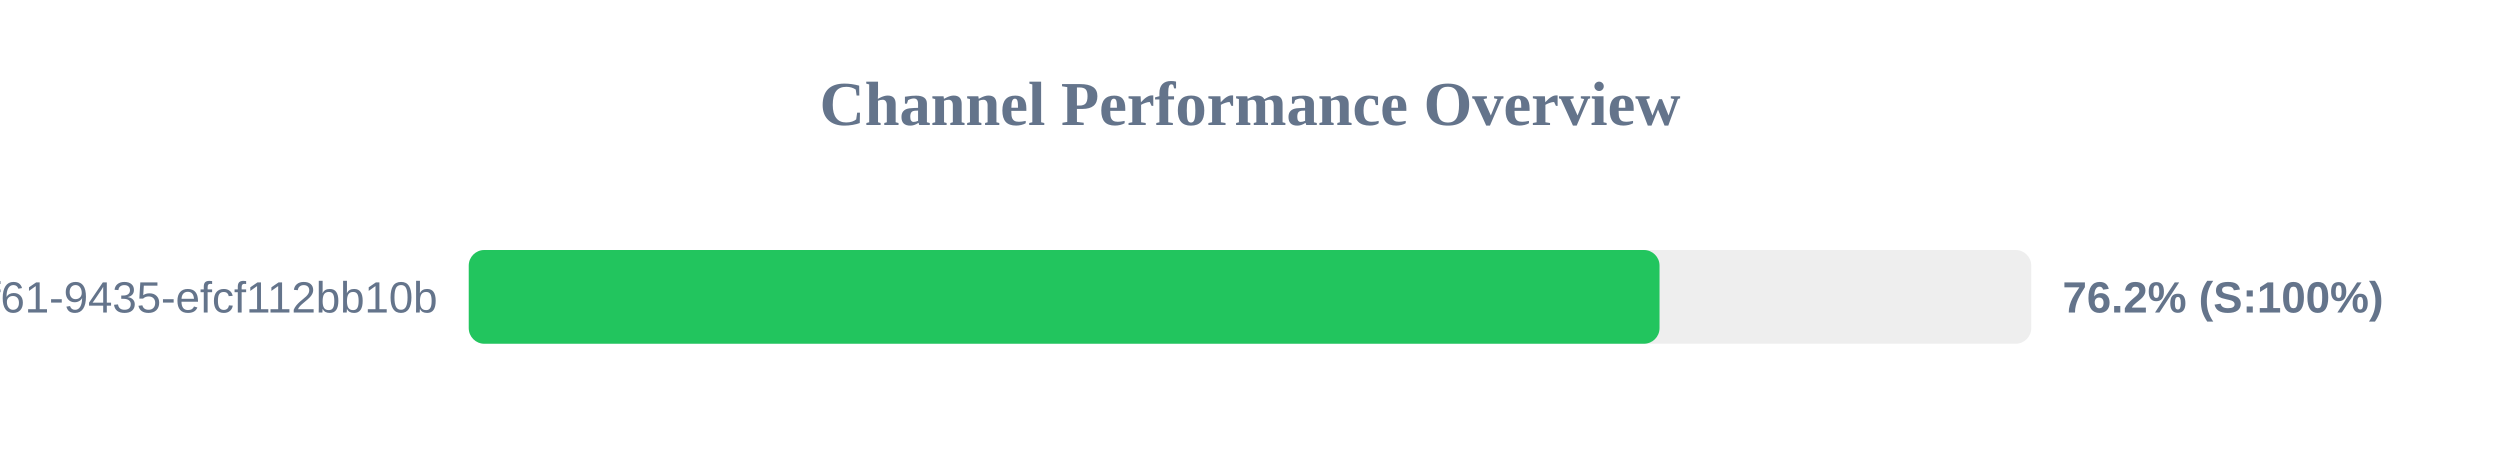
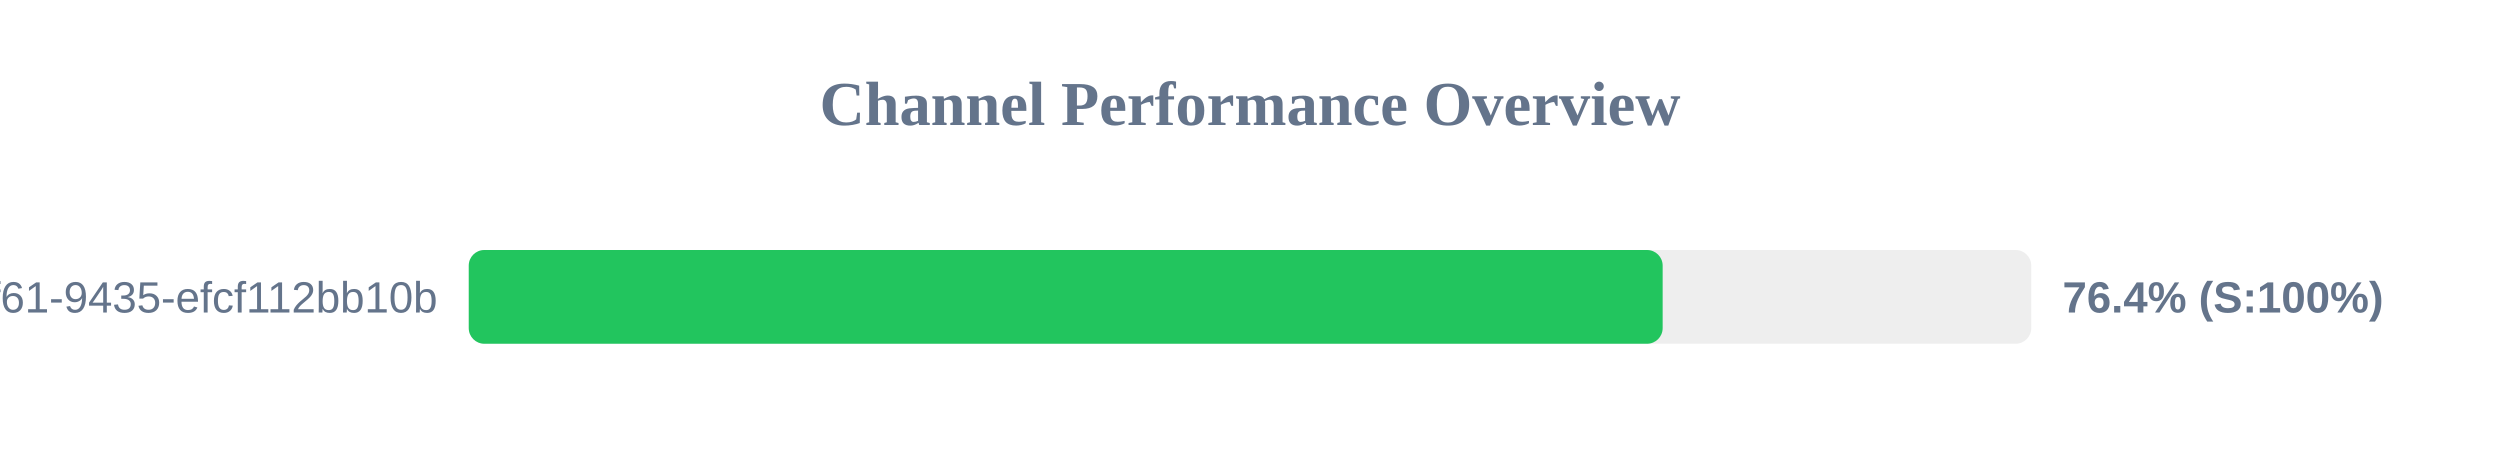
<svg xmlns="http://www.w3.org/2000/svg" width="800" height="150" version="1.1">
  <style>
        .row { font: 14px Arial; fill: #64748b; }
        .score { font: bold 14px Arial; fill: #64748b; }
    </style>
  <text x="400" y="40" text-anchor="middle" font-size="20px" font-weight="bold" fill="#64748b">Channel Performance Overview</text>
  <rect x="150" y="80" width="500" height="30" fill="#eee" rx="5" />
-   <rect x="150" y="80" width="381.05" height="30" fill="#22c55e" rx="5" />
+   <rect x="150" y="80" width="382.05" height="30" fill="#22c55e" rx="5" />
  <text x="140" y="100" text-anchor="end" class="row">?uuid=07c122ad-50b2-4f61-9435-efcf112bb10b</text>
-   <text x="660" y="100" text-anchor="start" class="score">76.2% (S:100%)</text>
+   <text x="660" y="100" text-anchor="start" class="score">76.4% (S:100%)</text>
</svg>
